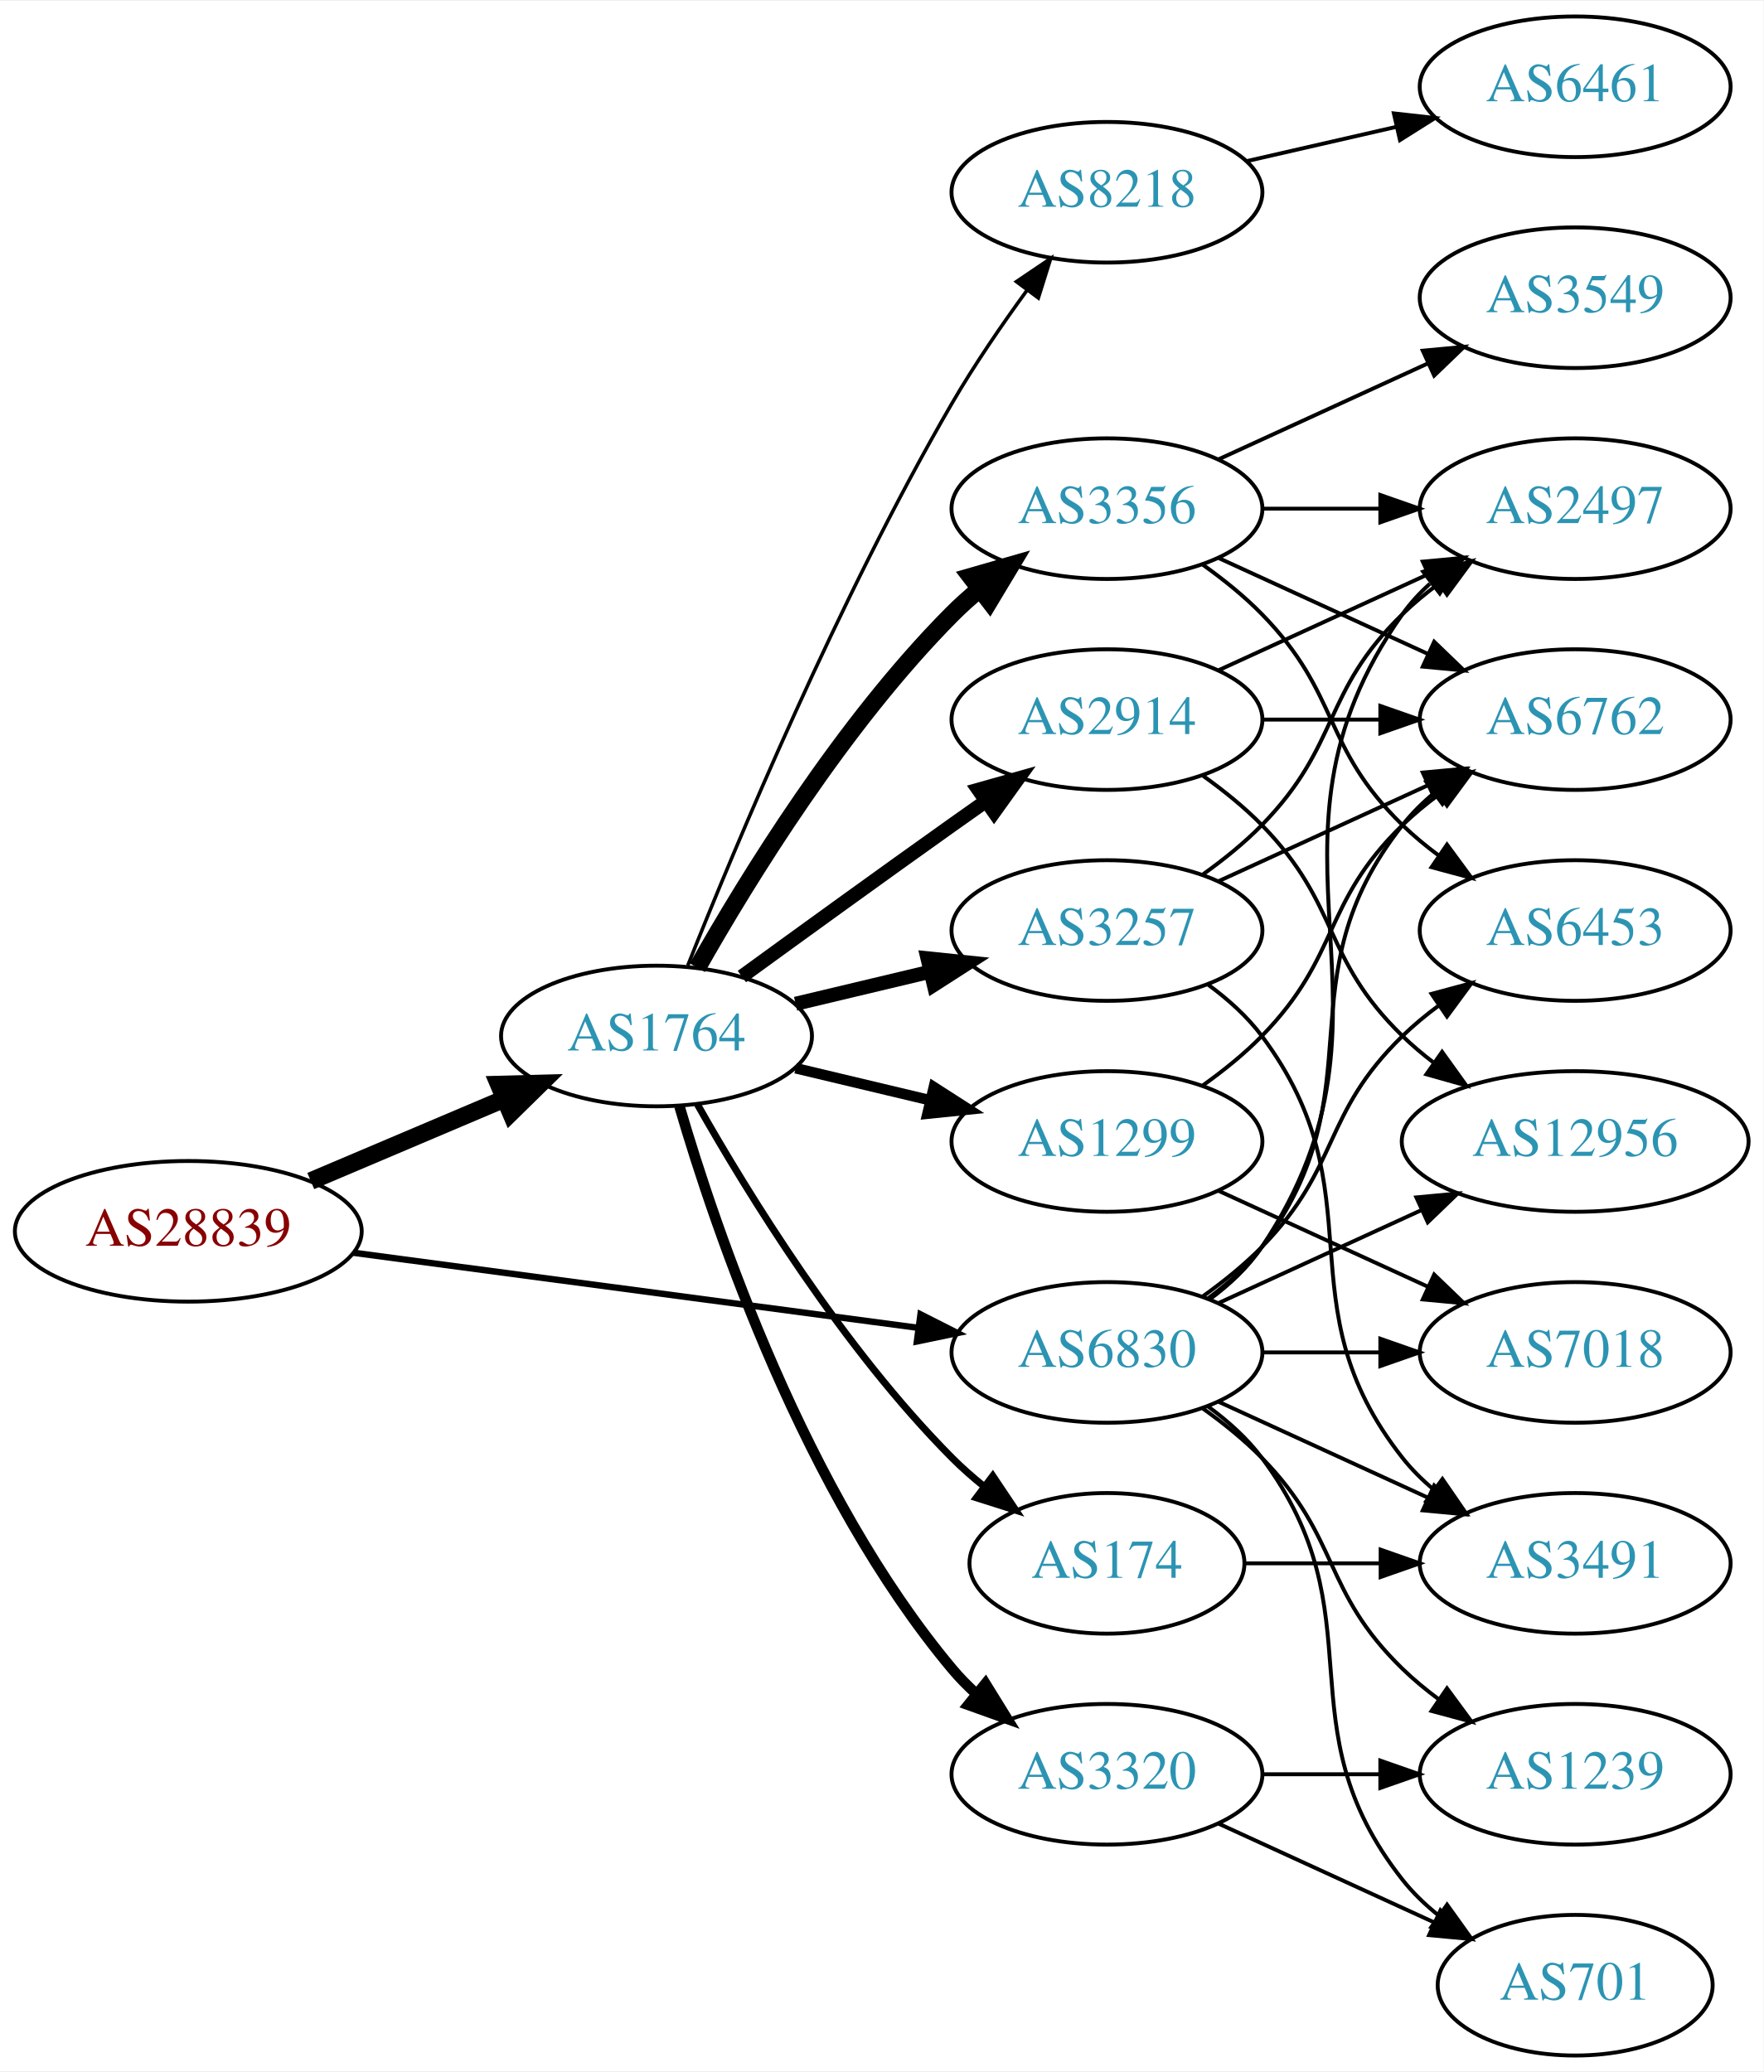
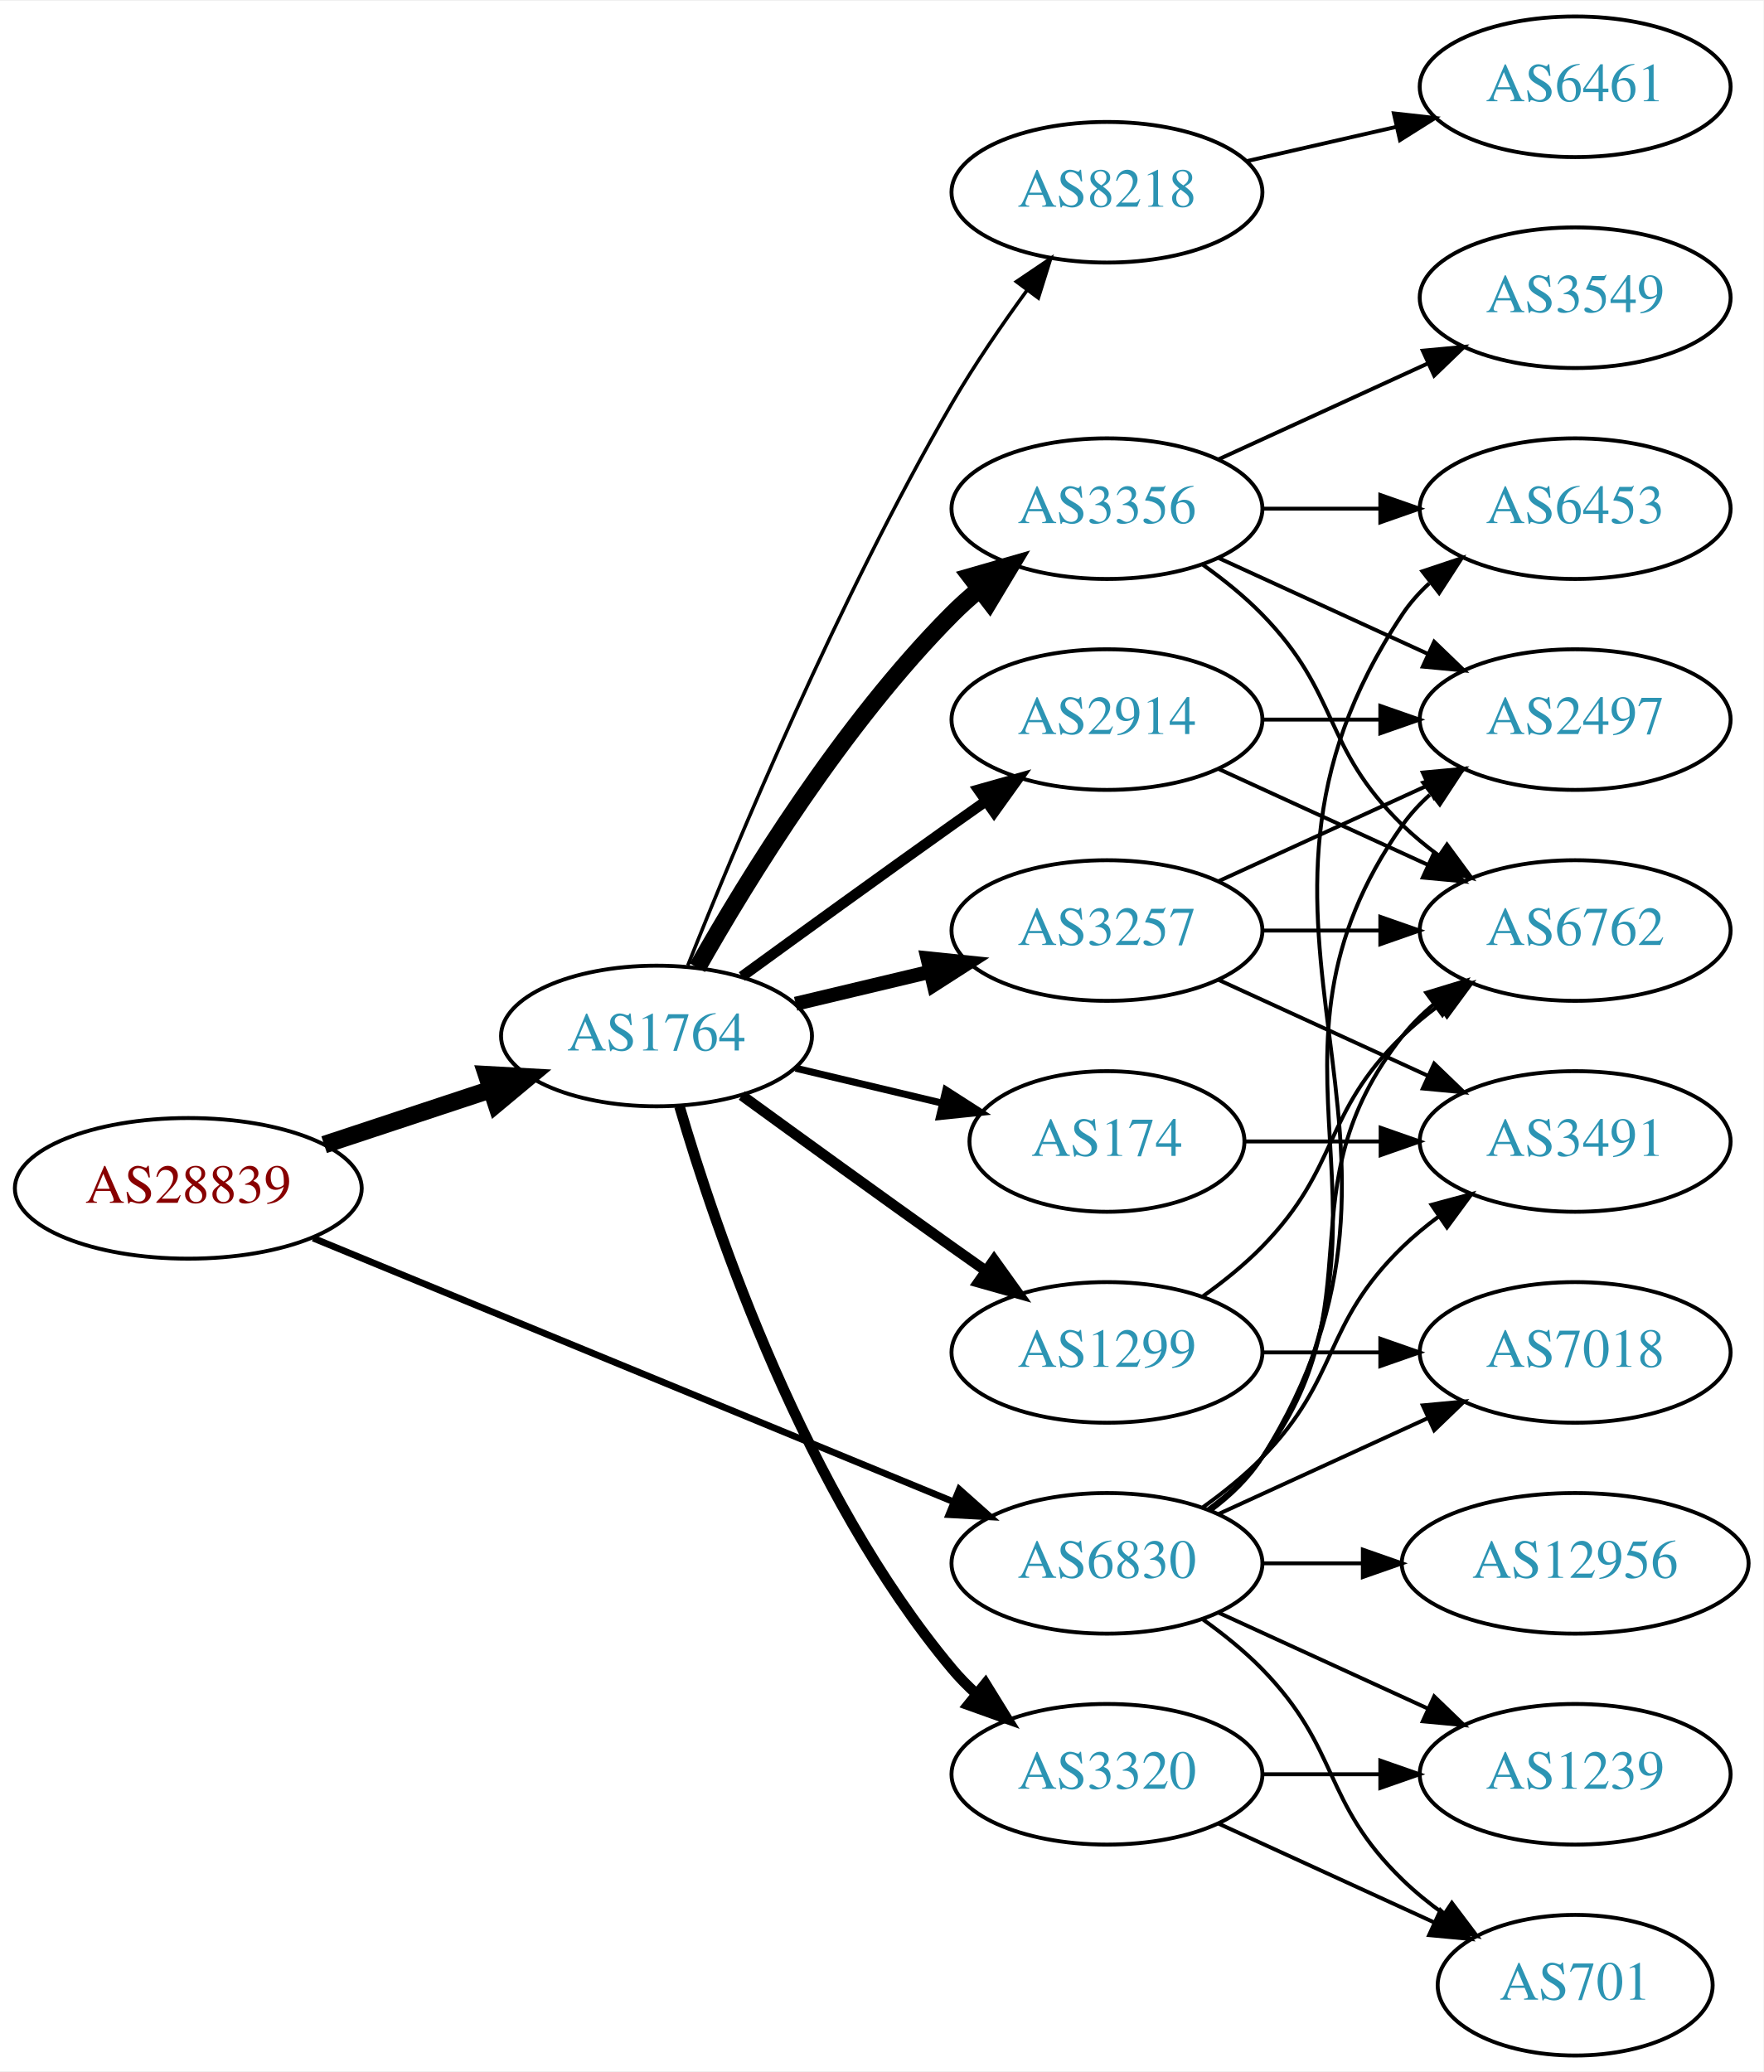
<svg xmlns="http://www.w3.org/2000/svg" xmlns:xlink="http://www.w3.org/1999/xlink" width="451pt" height="530pt" viewBox="0.00 0.00 451.37 530.00">
  <g id="graph0" class="graph" transform="scale(1 1) rotate(0) translate(4 526)">
    <polygon fill="white" stroke="none" points="-4,4 -4,-526 447.37,-526 447.37,4 -4,4" />
    <g id="node1" class="node">
      <g id="a_node1">
        <a xlink:href="/asn/28839" xlink:title="AS28839 ~ ASN-UNOV [AT]">
-           <ellipse fill="#ffffff" stroke="black" cx="44.196" cy="-211" rx="44.393" ry="18" />
-           <text text-anchor="middle" x="44.196" y="-207.3" font-family="Times,serif" font-size="14.00" fill="#880000">AS28839</text>
+           <ellipse fill="#ffffff" stroke="black" cx="44.196" cy="-222" rx="44.393" ry="18" />
+           <text text-anchor="middle" x="44.196" y="-218.3" font-family="Times,serif" font-size="14.00" fill="#880000">AS28839</text>
        </a>
      </g>
    </g>
    <g id="node2" class="node">
      <g id="a_node2">
        <a xlink:href="/asn/1764" xlink:title="AS1764 ~ NEXTLAYER-AS [AT]">
          <ellipse fill="#ffffff" stroke="black" cx="164.039" cy="-261" rx="39.794" ry="18" />
          <text text-anchor="middle" x="164.039" y="-257.3" font-family="Times,serif" font-size="14.00" fill="#2c94b3">AS1764</text>
        </a>
      </g>
    </g>
    <g id="edge1" class="edge">
-       <path fill="none" stroke="black" stroke-width="4.5" d="M75.543,-223.876C90.566,-230.25 108.857,-238.011 124.824,-244.786" />
-       <polygon fill="black" stroke="black" stroke-width="4.5" points="123.672,-248.574 134.416,-248.856 126.748,-241.325 123.672,-248.574" />
+       <path fill="none" stroke="black" stroke-width="4.5" d="M78.965,-233.176C92.209,-237.559 107.541,-242.633 121.456,-247.238" />
+       <polygon fill="black" stroke="black" stroke-width="4.5" points="120.557,-251.088 131.288,-250.492 123.032,-243.612 120.557,-251.088" />
    </g>
    <g id="node3" class="node">
      <g id="a_node3">
        <a xlink:href="/asn/6830" xlink:title="AS6830 ~ LGI-UPC [AT]">
-           <ellipse fill="#ffffff" stroke="black" cx="279.332" cy="-180" rx="39.794" ry="18" />
-           <text text-anchor="middle" x="279.332" y="-176.3" font-family="Times,serif" font-size="14.00" fill="#2c94b3">AS6830</text>
+           <ellipse fill="#ffffff" stroke="black" cx="279.332" cy="-126" rx="39.794" ry="18" />
+           <text text-anchor="middle" x="279.332" y="-122.3" font-family="Times,serif" font-size="14.00" fill="#2c94b3">AS6830</text>
        </a>
      </g>
    </g>
    <g id="edge2" class="edge">
-       <path fill="none" stroke="black" stroke-width="1.636" d="M86.339,-205.529C126.795,-200.15 188.491,-191.946 230.969,-186.298" />
-       <polygon fill="black" stroke="black" stroke-width="1.636" points="231.61,-189.743 241.061,-184.956 230.687,-182.805 231.61,-189.743" />
+       <path fill="none" stroke="black" stroke-width="1.714" d="M76.155,-209.252C118.478,-191.824 194.357,-160.579 240.154,-141.721" />
+       <polygon fill="black" stroke="black" stroke-width="1.714" points="241.533,-144.938 249.447,-137.894 238.867,-138.465 241.533,-144.938" />
    </g>
    <g id="node4" class="node">
      <g id="a_node4">
-         <a xlink:href="/asn/2914" xlink:title="AS2914 ~ NTT America, Inc. [US]">
-           <ellipse fill="#ffffff" stroke="black" cx="279.332" cy="-342" rx="39.794" ry="18" />
-           <text text-anchor="middle" x="279.332" y="-338.3" font-family="Times,serif" font-size="14.00" fill="#2c94b3">AS2914</text>
+         <a xlink:href="/asn/8218" xlink:title="AS8218 ~ legacy Neotelecoms [FR]">
+           <ellipse fill="#ffffff" stroke="black" cx="279.332" cy="-477" rx="39.794" ry="18" />
+           <text text-anchor="middle" x="279.332" y="-473.3" font-family="Times,serif" font-size="14.00" fill="#2c94b3">AS8218</text>
        </a>
      </g>
    </g>
    <g id="edge3" class="edge">
-       <path fill="none" stroke="black" stroke-width="3.6" d="M185.887,-276.222C200.821,-287.091 221.435,-302.025 239.685,-315 242.506,-317.005 245.449,-319.085 248.397,-321.159" />
-       <polygon fill="black" stroke="black" stroke-width="3.6" points="246.424,-324.05 256.621,-326.926 250.443,-318.319 246.424,-324.05" />
+       <path fill="none" stroke="black" stroke-width="0.9" d="M172.042,-279.051C184.169,-309.57 210.587,-372.933 239.685,-423 245.392,-432.819 252.43,-443.078 258.929,-451.984" />
+       <polygon fill="black" stroke="black" stroke-width="0.9" points="256.155,-454.119 264.934,-460.05 261.77,-449.938 256.155,-454.119" />
    </g>
    <g id="node5" class="node">
      <g id="a_node5">
        <a xlink:href="/asn/1299" xlink:title="AS1299 ~ Telia Carrier [EU]">
-           <ellipse fill="#ffffff" stroke="black" cx="279.332" cy="-234" rx="39.794" ry="18" />
-           <text text-anchor="middle" x="279.332" y="-230.3" font-family="Times,serif" font-size="14.00" fill="#2c94b3">AS1299</text>
+           <ellipse fill="#ffffff" stroke="black" cx="279.332" cy="-180" rx="39.794" ry="18" />
+           <text text-anchor="middle" x="279.332" y="-176.3" font-family="Times,serif" font-size="14.00" fill="#2c94b3">AS1299</text>
        </a>
      </g>
    </g>
    <g id="edge4" class="edge">
-       <path fill="none" stroke="black" stroke-width="2.7" d="M199.646,-252.752C210.517,-250.162 222.671,-247.265 234.114,-244.538" />
-       <polygon fill="black" stroke="black" stroke-width="2.7" points="235.02,-247.92 243.936,-242.197 233.397,-241.111 235.02,-247.92" />
+       <path fill="none" stroke="black" stroke-width="2.7" d="M185.887,-245.778C200.821,-234.909 221.435,-219.975 239.685,-207 242.506,-204.995 245.449,-202.915 248.397,-200.841" />
+       <polygon fill="black" stroke="black" stroke-width="2.7" points="250.443,-203.681 256.621,-195.074 246.424,-197.95 250.443,-203.681" />
    </g>
    <g id="node6" class="node">
      <g id="a_node6">
        <a xlink:href="/asn/3356" xlink:title="AS3356 ~ Level 3 Parent, LLC [US]">
          <ellipse fill="#ffffff" stroke="black" cx="279.332" cy="-396" rx="39.794" ry="18" />
          <text text-anchor="middle" x="279.332" y="-392.3" font-family="Times,serif" font-size="14.00" fill="#2c94b3">AS3356</text>
        </a>
      </g>
    </g>
    <g id="edge5" class="edge">
      <path fill="none" stroke="black" stroke-width="4.5" d="M174.498,-278.49C187.28,-301.096 211.712,-340.886 239.685,-369 241.796,-371.121 244.092,-373.188 246.477,-375.171" />
      <polygon fill="black" stroke="black" stroke-width="4.5" points="244.463,-378.589 254.793,-381.556 249.259,-372.343 244.463,-378.589" />
    </g>
    <g id="node7" class="node">
      <g id="a_node7">
+         <a xlink:href="/asn/3320" xlink:title="AS3320 ~ DTAG [DE]">
+           <ellipse fill="#ffffff" stroke="black" cx="279.332" cy="-72" rx="39.794" ry="18" />
+           <text text-anchor="middle" x="279.332" y="-68.3" font-family="Times,serif" font-size="14.00" fill="#2c94b3">AS3320</text>
+         </a>
+       </g>
+     </g>
+     <g id="edge6" class="edge">
+       <path fill="none" stroke="black" stroke-width="2.7" d="M169.913,-242.998C179.227,-211.156 202.043,-144.019 239.685,-99 241.555,-96.763 243.654,-94.626 245.88,-92.604" />
+       <polygon fill="black" stroke="black" stroke-width="2.7" points="248.227,-95.207 253.799,-86.196 243.823,-89.766 248.227,-95.207" />
+     </g>
+     <g id="node8" class="node">
+       <g id="a_node8">
+         <a xlink:href="/asn/2914" xlink:title="AS2914 ~ NTT America, Inc. [US]">
+           <ellipse fill="#ffffff" stroke="black" cx="279.332" cy="-342" rx="39.794" ry="18" />
+           <text text-anchor="middle" x="279.332" y="-338.3" font-family="Times,serif" font-size="14.00" fill="#2c94b3">AS2914</text>
+         </a>
+       </g>
+     </g>
+     <g id="edge7" class="edge">
+       <path fill="none" stroke="black" stroke-width="2.7" d="M185.887,-276.222C200.821,-287.091 221.435,-302.025 239.685,-315 242.506,-317.005 245.449,-319.085 248.397,-321.159" />
+       <polygon fill="black" stroke="black" stroke-width="2.7" points="246.424,-324.05 256.621,-326.926 250.443,-318.319 246.424,-324.05" />
+     </g>
+     <g id="node9" class="node">
+       <g id="a_node9">
        <a xlink:href="/asn/3257" xlink:title="AS3257 ~ GTT [DE]">
          <ellipse fill="#ffffff" stroke="black" cx="279.332" cy="-288" rx="39.794" ry="18" />
          <text text-anchor="middle" x="279.332" y="-284.3" font-family="Times,serif" font-size="14.00" fill="#2c94b3">AS3257</text>
        </a>
      </g>
    </g>
-     <g id="edge6" class="edge">
+     <g id="edge8" class="edge">
      <path fill="none" stroke="black" stroke-width="3.6" d="M199.646,-269.248C210.517,-271.838 222.671,-274.735 234.114,-277.462" />
      <polygon fill="black" stroke="black" stroke-width="3.6" points="233.397,-280.889 243.936,-279.803 235.02,-274.08 233.397,-280.889" />
    </g>
-     <g id="node8" class="node">
-       <g id="a_node8">
-         <a xlink:href="/asn/8218" xlink:title="AS8218 ~ legacy Neotelecoms [FR]">
-           <ellipse fill="#ffffff" stroke="black" cx="279.332" cy="-477" rx="39.794" ry="18" />
-           <text text-anchor="middle" x="279.332" y="-473.3" font-family="Times,serif" font-size="14.00" fill="#2c94b3">AS8218</text>
-         </a>
-       </g>
-     </g>
-     <g id="edge7" class="edge">
-       <path fill="none" stroke="black" stroke-width="0.9" d="M172.042,-279.051C184.169,-309.57 210.587,-372.933 239.685,-423 245.392,-432.819 252.43,-443.078 258.929,-451.984" />
-       <polygon fill="black" stroke="black" stroke-width="0.9" points="256.155,-454.119 264.934,-460.05 261.77,-449.938 256.155,-454.119" />
-     </g>
-     <g id="node9" class="node">
-       <g id="a_node9">
-         <a xlink:href="/asn/174" xlink:title="AS174 ~ Cogent Communications [US]">
-           <ellipse fill="#ffffff" stroke="black" cx="279.332" cy="-126" rx="35.194" ry="18" />
-           <text text-anchor="middle" x="279.332" y="-122.3" font-family="Times,serif" font-size="14.00" fill="#2c94b3">AS174</text>
-         </a>
-       </g>
-     </g>
-     <g id="edge8" class="edge">
-       <path fill="none" stroke="black" stroke-width="1.8" d="M174.498,-243.51C187.28,-220.904 211.712,-181.114 239.685,-153 242.185,-150.487 244.946,-148.051 247.807,-145.739" />
-       <polygon fill="black" stroke="black" stroke-width="1.8" points="250.108,-148.389 256.004,-139.587 245.905,-142.79 250.108,-148.389" />
-     </g>
    <g id="node10" class="node">
      <g id="a_node10">
-         <a xlink:href="/asn/3320" xlink:title="AS3320 ~ DTAG [DE]">
-           <ellipse fill="#ffffff" stroke="black" cx="279.332" cy="-72" rx="39.794" ry="18" />
-           <text text-anchor="middle" x="279.332" y="-68.3" font-family="Times,serif" font-size="14.00" fill="#2c94b3">AS3320</text>
+         <a xlink:href="/asn/174" xlink:title="AS174 ~ Cogent Communications [US]">
+           <ellipse fill="#ffffff" stroke="black" cx="279.332" cy="-234" rx="35.194" ry="18" />
+           <text text-anchor="middle" x="279.332" y="-230.3" font-family="Times,serif" font-size="14.00" fill="#2c94b3">AS174</text>
        </a>
      </g>
    </g>
    <g id="edge9" class="edge">
-       <path fill="none" stroke="black" stroke-width="2.7" d="M169.913,-242.998C179.227,-211.156 202.043,-144.019 239.685,-99 241.555,-96.763 243.654,-94.626 245.88,-92.604" />
-       <polygon fill="black" stroke="black" stroke-width="2.7" points="248.227,-95.207 253.799,-86.196 243.823,-89.766 248.227,-95.207" />
-     </g>
-     <g id="node11" class="node">
-       <g id="a_node11">
-         <a xlink:href="/asn/2497" xlink:title="AS2497 ~ Internet Initiative Japan Inc. [JP]">
-           <ellipse fill="#ffffff" stroke="black" cx="399.174" cy="-396" rx="39.794" ry="18" />
-           <text text-anchor="middle" x="399.174" y="-392.3" font-family="Times,serif" font-size="14.00" fill="#2c94b3">AS2497</text>
-         </a>
-       </g>
-     </g>
-     <g id="edge31" class="edge">
-       <path fill="none" stroke="black" d="M305.651,-193.607C310.707,-197.351 315.518,-201.831 318.978,-207 360.003,-268.294 312.399,-308.775 354.978,-369 356.969,-371.816 359.356,-374.401 361.972,-376.76" />
-       <polygon fill="black" stroke="black" points="360.271,-379.865 370.34,-383.162 364.525,-374.306 360.271,-379.865" />
-     </g>
-     <g id="node12" class="node">
-       <g id="a_node12">
-         <a xlink:href="/asn/12956" xlink:title="AS12956 ~ TELXIUS [ES]">
-           <ellipse fill="#ffffff" stroke="black" cx="399.174" cy="-234" rx="44.393" ry="18" />
-           <text text-anchor="middle" x="399.174" y="-230.3" font-family="Times,serif" font-size="14.00" fill="#2c94b3">AS12956</text>
-         </a>
-       </g>
-     </g>
-     <g id="edge28" class="edge">
-       <path fill="none" stroke="black" d="M307.96,-192.661C323.458,-199.762 343.025,-208.728 359.971,-216.494" />
-       <polygon fill="black" stroke="black" points="358.525,-219.681 369.074,-220.665 361.441,-213.317 358.525,-219.681" />
+       <path fill="none" stroke="black" stroke-width="1.8" d="M199.646,-252.752C211.44,-249.942 224.745,-246.771 237.013,-243.847" />
+       <polygon fill="black" stroke="black" stroke-width="1.8" points="238.101,-247.186 247.018,-241.463 236.479,-240.376 238.101,-247.186" />
    </g>
    <g id="node13" class="node">
      <g id="a_node13">
-         <a xlink:href="/asn/6762" xlink:title="AS6762 ~ TELECOM ITALIA SPARKLE S.p.A. [IT]">
+         <a xlink:href="/asn/6453" xlink:title="AS6453 ~ TATA COMMUNICATIONS (AMERICA) INC [US]">
+           <ellipse fill="#ffffff" stroke="black" cx="399.174" cy="-396" rx="39.794" ry="18" />
+           <text text-anchor="middle" x="399.174" y="-392.3" font-family="Times,serif" font-size="14.00" fill="#2c94b3">AS6453</text>
+         </a>
+       </g>
+     </g>
+     <g id="edge27" class="edge">
+       <path fill="none" stroke="black" d="M305.858,-139.472C310.903,-143.223 315.658,-147.74 318.978,-153 370.928,-235.3 300.94,-288.056 354.978,-369 356.893,-371.869 359.227,-374.49 361.808,-376.872" />
+       <polygon fill="black" stroke="black" points="360.071,-379.954 370.12,-383.313 364.359,-374.421 360.071,-379.954" />
+     </g>
+     <g id="node14" class="node">
+       <g id="a_node14">
+         <a xlink:href="/asn/2497" xlink:title="AS2497 ~ Internet Initiative Japan Inc. [JP]">
          <ellipse fill="#ffffff" stroke="black" cx="399.174" cy="-342" rx="39.794" ry="18" />
-           <text text-anchor="middle" x="399.174" y="-338.3" font-family="Times,serif" font-size="14.00" fill="#2c94b3">AS6762</text>
-         </a>
-       </g>
-     </g>
-     <g id="edge26" class="edge">
-       <path fill="none" stroke="black" d="M305.262,-193.882C310.338,-197.611 315.256,-202.016 318.978,-207 349.249,-247.542 323.679,-275.246 354.978,-315 357.303,-317.953 360.047,-320.67 363.006,-323.147" />
-       <polygon fill="black" stroke="black" points="361.065,-326.064 371.203,-329.145 365.199,-320.415 361.065,-326.064" />
+           <text text-anchor="middle" x="399.174" y="-338.3" font-family="Times,serif" font-size="14.00" fill="#2c94b3">AS2497</text>
+         </a>
+       </g>
+     </g>
+     <g id="edge25" class="edge">
+       <path fill="none" stroke="black" d="M305.651,-139.607C310.707,-143.351 315.518,-147.831 318.978,-153 360.003,-214.294 312.399,-254.775 354.978,-315 356.969,-317.816 359.356,-320.401 361.972,-322.76" />
+       <polygon fill="black" stroke="black" points="360.271,-325.865 370.34,-329.162 364.525,-320.306 360.271,-325.865" />
    </g>
    <g id="node15" class="node">
      <g id="a_node15">
-         <a xlink:href="/asn/6453" xlink:title="AS6453 ~ TATA COMMUNICATIONS (AMERICA) INC [US]">
+         <a xlink:href="/asn/6762" xlink:title="AS6762 ~ TELECOM ITALIA SPARKLE S.p.A. [IT]">
          <ellipse fill="#ffffff" stroke="black" cx="399.174" cy="-288" rx="39.794" ry="18" />
-           <text text-anchor="middle" x="399.174" y="-284.3" font-family="Times,serif" font-size="14.00" fill="#2c94b3">AS6453</text>
-         </a>
-       </g>
-     </g>
-     <g id="edge27" class="edge">
-       <path fill="none" stroke="black" d="M303.926,-194.389C309.182,-198.148 314.513,-202.437 318.978,-207 339.151,-227.617 334.285,-240.906 354.978,-261 357.823,-263.763 360.997,-266.386 364.297,-268.834" />
-       <polygon fill="black" stroke="black" points="362.414,-271.786 372.645,-274.538 366.363,-266.006 362.414,-271.786" />
+           <text text-anchor="middle" x="399.174" y="-284.3" font-family="Times,serif" font-size="14.00" fill="#2c94b3">AS6762</text>
+         </a>
+       </g>
+     </g>
+     <g id="edge30" class="edge">
+       <path fill="none" stroke="black" d="M305.262,-139.882C310.338,-143.611 315.256,-148.016 318.978,-153 349.249,-193.542 323.679,-221.246 354.978,-261 357.303,-263.953 360.047,-266.67 363.006,-269.147" />
+       <polygon fill="black" stroke="black" points="361.065,-272.064 371.203,-275.145 365.199,-266.415 361.065,-272.064" />
    </g>
    <g id="node16" class="node">
      <g id="a_node16">
        <a xlink:href="/asn/3491" xlink:title="AS3491 ~ PCCW Global, Inc. [US]">
-           <ellipse fill="#ffffff" stroke="black" cx="399.174" cy="-126" rx="39.794" ry="18" />
-           <text text-anchor="middle" x="399.174" y="-122.3" font-family="Times,serif" font-size="14.00" fill="#2c94b3">AS3491</text>
-         </a>
-       </g>
-     </g>
-     <g id="edge33" class="edge">
-       <path fill="none" stroke="black" d="M307.96,-167.339C323.917,-160.027 344.188,-150.739 361.471,-142.819" />
-       <polygon fill="black" stroke="black" points="363.085,-145.929 370.718,-138.581 360.169,-139.565 363.085,-145.929" />
-     </g>
-     <g id="node18" class="node">
-       <g id="a_node18">
+           <ellipse fill="#ffffff" stroke="black" cx="399.174" cy="-234" rx="39.794" ry="18" />
+           <text text-anchor="middle" x="399.174" y="-230.3" font-family="Times,serif" font-size="14.00" fill="#2c94b3">AS3491</text>
+         </a>
+       </g>
+     </g>
+     <g id="edge28" class="edge">
+       <path fill="none" stroke="black" d="M303.926,-140.389C309.182,-144.148 314.513,-148.437 318.978,-153 339.151,-173.617 334.285,-186.906 354.978,-207 357.823,-209.763 360.997,-212.386 364.297,-214.834" />
+       <polygon fill="black" stroke="black" points="362.414,-217.786 372.645,-220.538 366.363,-212.006 362.414,-217.786" />
+     </g>
+     <g id="node17" class="node">
+       <g id="a_node17">
        <a xlink:href="/asn/701" xlink:title="AS701 ~ UUNET [US]">
          <ellipse fill="#ffffff" stroke="black" cx="399.174" cy="-18" rx="35.194" ry="18" />
          <text text-anchor="middle" x="399.174" y="-14.3" font-family="Times,serif" font-size="14.00" fill="#2c94b3">AS701</text>
        </a>
      </g>
    </g>
-     <g id="edge30" class="edge">
-       <path fill="none" stroke="black" d="M305.262,-166.118C310.338,-162.389 315.256,-157.984 318.978,-153 349.249,-112.458 323.679,-84.754 354.978,-45 357.625,-41.639 360.813,-38.584 364.245,-35.839" />
-       <polygon fill="black" stroke="black" points="366.383,-38.614 372.552,-30 362.358,-32.887 366.383,-38.614" />
-     </g>
-     <g id="node19" class="node">
-       <g id="a_node19">
+     <g id="edge31" class="edge">
+       <path fill="none" stroke="black" d="M303.926,-111.611C309.182,-107.852 314.513,-103.563 318.978,-99 339.151,-78.383 334.285,-65.094 354.978,-45 358.206,-41.866 361.857,-38.911 365.635,-36.188" />
+       <polygon fill="black" stroke="black" points="367.614,-39.075 373.995,-30.617 363.732,-33.25 367.614,-39.075" />
+     </g>
+     <g id="node18" class="node">
+       <g id="a_node18">
        <a xlink:href="/asn/1239" xlink:title="AS1239 ~ Sprint [US]">
          <ellipse fill="#ffffff" stroke="black" cx="399.174" cy="-72" rx="39.794" ry="18" />
          <text text-anchor="middle" x="399.174" y="-68.3" font-family="Times,serif" font-size="14.00" fill="#2c94b3">AS1239</text>
        </a>
      </g>
    </g>
-     <g id="edge29" class="edge">
-       <path fill="none" stroke="black" d="M303.926,-165.611C309.182,-161.852 314.513,-157.563 318.978,-153 339.151,-132.383 334.285,-119.094 354.978,-99 357.823,-96.237 360.997,-93.614 364.297,-91.166" />
-       <polygon fill="black" stroke="black" points="366.363,-93.993 372.645,-85.462 362.414,-88.214 366.363,-93.993" />
-     </g>
-     <g id="node20" class="node">
-       <g id="a_node20">
+     <g id="edge32" class="edge">
+       <path fill="none" stroke="black" d="M307.96,-113.339C323.917,-106.027 344.188,-96.739 361.471,-88.819" />
+       <polygon fill="black" stroke="black" points="363.085,-91.929 370.718,-84.581 360.169,-85.565 363.085,-91.929" />
+     </g>
+     <g id="node19" class="node">
+       <g id="a_node19">
        <a xlink:href="/asn/7018" xlink:title="AS7018 ~ AT&amp;T Services, Inc. [US]">
          <ellipse fill="#ffffff" stroke="black" cx="399.174" cy="-180" rx="39.794" ry="18" />
          <text text-anchor="middle" x="399.174" y="-176.3" font-family="Times,serif" font-size="14.00" fill="#2c94b3">AS7018</text>
        </a>
      </g>
    </g>
-     <g id="edge32" class="edge">
+     <g id="edge29" class="edge">
+       <path fill="none" stroke="black" d="M307.96,-138.661C323.917,-145.973 344.188,-155.261 361.471,-163.181" />
+       <polygon fill="black" stroke="black" points="360.169,-166.435 370.718,-167.419 363.085,-160.071 360.169,-166.435" />
+     </g>
+     <g id="node20" class="node">
+       <g id="a_node20">
+         <a xlink:href="/asn/12956" xlink:title="AS12956 ~ TELXIUS [ES]">
+           <ellipse fill="#ffffff" stroke="black" cx="399.174" cy="-126" rx="44.393" ry="18" />
+           <text text-anchor="middle" x="399.174" y="-122.3" font-family="Times,serif" font-size="14.00" fill="#2c94b3">AS12956</text>
+         </a>
+       </g>
+     </g>
+     <g id="edge26" class="edge">
+       <path fill="none" stroke="black" d="M319.244,-126C327.347,-126 336.022,-126 344.548,-126" />
+       <polygon fill="black" stroke="black" points="344.826,-129.5 354.826,-126 344.826,-122.5 344.826,-129.5" />
+     </g>
+     <g id="node11" class="node">
+       <g id="a_node11">
+         <a xlink:href="/asn/6461" xlink:title="AS6461 ~ ZAYO-6461 [US]">
+           <ellipse fill="#ffffff" stroke="black" cx="399.174" cy="-504" rx="39.794" ry="18" />
+           <text text-anchor="middle" x="399.174" y="-500.3" font-family="Times,serif" font-size="14.00" fill="#2c94b3">AS6461</text>
+         </a>
+       </g>
+     </g>
+     <g id="edge10" class="edge">
+       <path fill="none" stroke="black" d="M315.051,-484.955C327.051,-487.704 340.672,-490.825 353.364,-493.733" />
+       <polygon fill="black" stroke="black" points="352.767,-497.187 363.296,-496.009 354.33,-490.364 352.767,-497.187" />
+     </g>
+     <g id="edge24" class="edge">
+       <path fill="none" stroke="black" d="M303.926,-194.389C309.182,-198.148 314.513,-202.437 318.978,-207 339.151,-227.617 334.285,-240.906 354.978,-261 357.823,-263.763 360.997,-266.386 364.297,-268.834" />
+       <polygon fill="black" stroke="black" points="362.414,-271.786 372.645,-274.538 366.363,-266.006 362.414,-271.786" />
+     </g>
+     <g id="edge23" class="edge">
      <path fill="none" stroke="black" d="M319.244,-180C328.798,-180 339.147,-180 349.11,-180" />
      <polygon fill="black" stroke="black" points="349.302,-183.5 359.302,-180 349.302,-176.5 349.302,-183.5" />
    </g>
-     <g id="edge10" class="edge">
-       <path fill="none" stroke="black" d="M307.96,-354.661C323.917,-361.973 344.188,-371.261 361.471,-379.181" />
-       <polygon fill="black" stroke="black" points="360.169,-382.435 370.718,-383.419 363.085,-376.071 360.169,-382.435" />
-     </g>
-     <g id="edge11" class="edge">
-       <path fill="none" stroke="black" d="M303.926,-327.611C309.182,-323.852 314.513,-319.563 318.978,-315 339.151,-294.383 334.285,-281.094 354.978,-261 357.464,-258.586 360.202,-256.278 363.055,-254.1" />
-       <polygon fill="black" stroke="black" points="365.11,-256.934 371.291,-248.329 361.092,-251.202 365.11,-256.934" />
-     </g>
-     <g id="edge12" class="edge">
-       <path fill="none" stroke="black" d="M319.244,-342C328.798,-342 339.147,-342 349.11,-342" />
-       <polygon fill="black" stroke="black" points="349.302,-345.5 359.302,-342 349.302,-338.5 349.302,-345.5" />
-     </g>
-     <g id="edge24" class="edge">
-       <path fill="none" stroke="black" d="M303.926,-248.389C309.182,-252.148 314.513,-256.437 318.978,-261 339.151,-281.617 334.285,-294.906 354.978,-315 357.823,-317.763 360.997,-320.386 364.297,-322.834" />
-       <polygon fill="black" stroke="black" points="362.414,-325.786 372.645,-328.538 366.363,-320.006 362.414,-325.786" />
-     </g>
-     <g id="edge25" class="edge">
-       <path fill="none" stroke="black" d="M307.96,-221.339C323.917,-214.027 344.188,-204.739 361.471,-196.819" />
-       <polygon fill="black" stroke="black" points="363.085,-199.929 370.718,-192.581 360.169,-193.565 363.085,-199.929" />
-     </g>
-     <g id="edge14" class="edge">
-       <path fill="none" stroke="black" d="M319.244,-396C328.798,-396 339.147,-396 349.11,-396" />
-       <polygon fill="black" stroke="black" points="349.302,-399.5 359.302,-396 349.302,-392.5 349.302,-399.5" />
-     </g>
-     <g id="edge16" class="edge">
-       <path fill="none" stroke="black" d="M307.96,-383.339C323.917,-376.027 344.188,-366.739 361.471,-358.819" />
-       <polygon fill="black" stroke="black" points="363.085,-361.929 370.718,-354.581 360.169,-355.565 363.085,-361.929" />
-     </g>
-     <g id="node14" class="node">
-       <g id="a_node14">
+     <g id="node12" class="node">
+       <g id="a_node12">
        <a xlink:href="/asn/3549" xlink:title="AS3549 ~ Level 3 Parent, LLC [US]">
          <ellipse fill="#ffffff" stroke="black" cx="399.174" cy="-450" rx="39.794" ry="18" />
          <text text-anchor="middle" x="399.174" y="-446.3" font-family="Times,serif" font-size="14.00" fill="#2c94b3">AS3549</text>
        </a>
      </g>
    </g>
-     <g id="edge13" class="edge">
+     <g id="edge11" class="edge">
      <path fill="none" stroke="black" d="M307.96,-408.661C323.917,-415.973 344.188,-425.261 361.471,-433.181" />
      <polygon fill="black" stroke="black" points="360.169,-436.435 370.718,-437.419 363.085,-430.071 360.169,-436.435" />
    </g>
-     <g id="edge15" class="edge">
+     <g id="edge12" class="edge">
+       <path fill="none" stroke="black" d="M319.244,-396C328.798,-396 339.147,-396 349.11,-396" />
+       <polygon fill="black" stroke="black" points="349.302,-399.5 359.302,-396 349.302,-392.5 349.302,-399.5" />
+     </g>
+     <g id="edge13" class="edge">
+       <path fill="none" stroke="black" d="M307.96,-383.339C323.917,-376.027 344.188,-366.739 361.471,-358.819" />
+       <polygon fill="black" stroke="black" points="363.085,-361.929 370.718,-354.581 360.169,-355.565 363.085,-361.929" />
+     </g>
+     <g id="edge14" class="edge">
      <path fill="none" stroke="black" d="M303.926,-381.611C309.182,-377.852 314.513,-373.563 318.978,-369 339.151,-348.383 334.285,-335.094 354.978,-315 357.823,-312.237 360.997,-309.614 364.297,-307.166" />
      <polygon fill="black" stroke="black" points="366.363,-309.994 372.645,-301.462 362.414,-304.214 366.363,-309.994" />
    </g>
-     <g id="edge18" class="edge">
-       <path fill="none" stroke="black" d="M303.926,-302.389C309.182,-306.148 314.513,-310.437 318.978,-315 339.151,-335.617 334.285,-348.906 354.978,-369 357.823,-371.763 360.997,-374.386 364.297,-376.834" />
-       <polygon fill="black" stroke="black" points="362.414,-379.786 372.645,-382.538 366.363,-374.006 362.414,-379.786" />
-     </g>
-     <g id="edge19" class="edge">
+     <g id="edge20" class="edge">
+       <path fill="none" stroke="black" d="M307.96,-59.339C324.377,-51.817 345.358,-42.202 362.955,-34.139" />
+       <polygon fill="black" stroke="black" points="364.7,-37.189 372.332,-29.842 361.783,-30.826 364.7,-37.189" />
+     </g>
+     <g id="edge21" class="edge">
+       <path fill="none" stroke="black" d="M319.244,-72C328.798,-72 339.147,-72 349.11,-72" />
+       <polygon fill="black" stroke="black" points="349.302,-75.5 359.302,-72 349.302,-68.5 349.302,-75.5" />
+     </g>
+     <g id="edge16" class="edge">
+       <path fill="none" stroke="black" d="M319.244,-342C328.798,-342 339.147,-342 349.11,-342" />
+       <polygon fill="black" stroke="black" points="349.302,-345.5 359.302,-342 349.302,-338.5 349.302,-345.5" />
+     </g>
+     <g id="edge15" class="edge">
+       <path fill="none" stroke="black" d="M307.96,-329.339C323.917,-322.027 344.188,-312.739 361.471,-304.819" />
+       <polygon fill="black" stroke="black" points="363.085,-307.929 370.718,-300.581 360.169,-301.565 363.085,-307.929" />
+     </g>
+     <g id="edge17" class="edge">
      <path fill="none" stroke="black" d="M307.96,-300.661C323.917,-307.973 344.188,-317.261 361.471,-325.181" />
      <polygon fill="black" stroke="black" points="360.169,-328.435 370.718,-329.419 363.085,-322.071 360.169,-328.435" />
    </g>
-     <g id="edge17" class="edge">
-       <path fill="none" stroke="black" d="M305.262,-274.118C310.338,-270.389 315.256,-265.984 318.978,-261 349.249,-220.458 323.679,-192.754 354.978,-153 357.303,-150.047 360.047,-147.33 363.006,-144.853" />
-       <polygon fill="black" stroke="black" points="365.199,-147.585 371.203,-138.855 361.065,-141.936 365.199,-147.585" />
-     </g>
-     <g id="node17" class="node">
-       <g id="a_node17">
-         <a xlink:href="/asn/6461" xlink:title="AS6461 ~ ZAYO-6461 [US]">
-           <ellipse fill="#ffffff" stroke="black" cx="399.174" cy="-504" rx="39.794" ry="18" />
-           <text text-anchor="middle" x="399.174" y="-500.3" font-family="Times,serif" font-size="14.00" fill="#2c94b3">AS6461</text>
-         </a>
-       </g>
-     </g>
-     <g id="edge20" class="edge">
-       <path fill="none" stroke="black" d="M315.051,-484.955C327.051,-487.704 340.672,-490.825 353.364,-493.733" />
-       <polygon fill="black" stroke="black" points="352.767,-497.187 363.296,-496.009 354.33,-490.364 352.767,-497.187" />
-     </g>
-     <g id="edge23" class="edge">
-       <path fill="none" stroke="black" d="M314.733,-126C325.557,-126 337.725,-126 349.352,-126" />
-       <polygon fill="black" stroke="black" points="349.383,-129.5 359.383,-126 349.383,-122.5 349.383,-129.5" />
-     </g>
-     <g id="edge21" class="edge">
-       <path fill="none" stroke="black" d="M307.96,-59.339C324.377,-51.817 345.358,-42.202 362.955,-34.139" />
-       <polygon fill="black" stroke="black" points="364.7,-37.189 372.332,-29.842 361.783,-30.826 364.7,-37.189" />
+     <g id="edge18" class="edge">
+       <path fill="none" stroke="black" d="M319.244,-288C328.798,-288 339.147,-288 349.11,-288" />
+       <polygon fill="black" stroke="black" points="349.302,-291.5 359.302,-288 349.302,-284.5 349.302,-291.5" />
+     </g>
+     <g id="edge19" class="edge">
+       <path fill="none" stroke="black" d="M307.96,-275.339C323.917,-268.027 344.188,-258.739 361.471,-250.819" />
+       <polygon fill="black" stroke="black" points="363.085,-253.929 370.718,-246.581 360.169,-247.565 363.085,-253.929" />
    </g>
    <g id="edge22" class="edge">
-       <path fill="none" stroke="black" d="M319.244,-72C328.798,-72 339.147,-72 349.11,-72" />
-       <polygon fill="black" stroke="black" points="349.302,-75.5 359.302,-72 349.302,-68.5 349.302,-75.5" />
+       <path fill="none" stroke="black" d="M314.733,-234C325.557,-234 337.725,-234 349.352,-234" />
+       <polygon fill="black" stroke="black" points="349.383,-237.5 359.383,-234 349.383,-230.5 349.383,-237.5" />
    </g>
  </g>
</svg>
